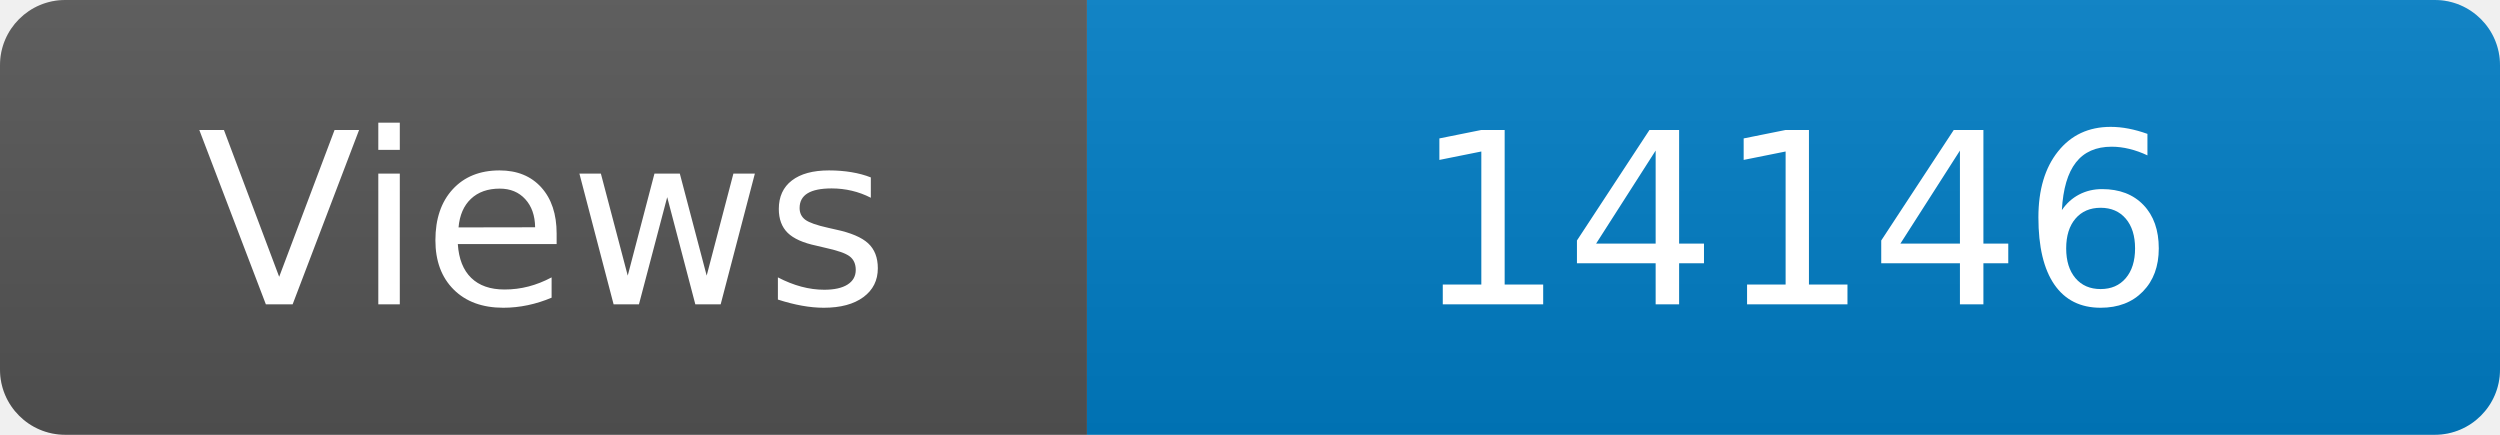
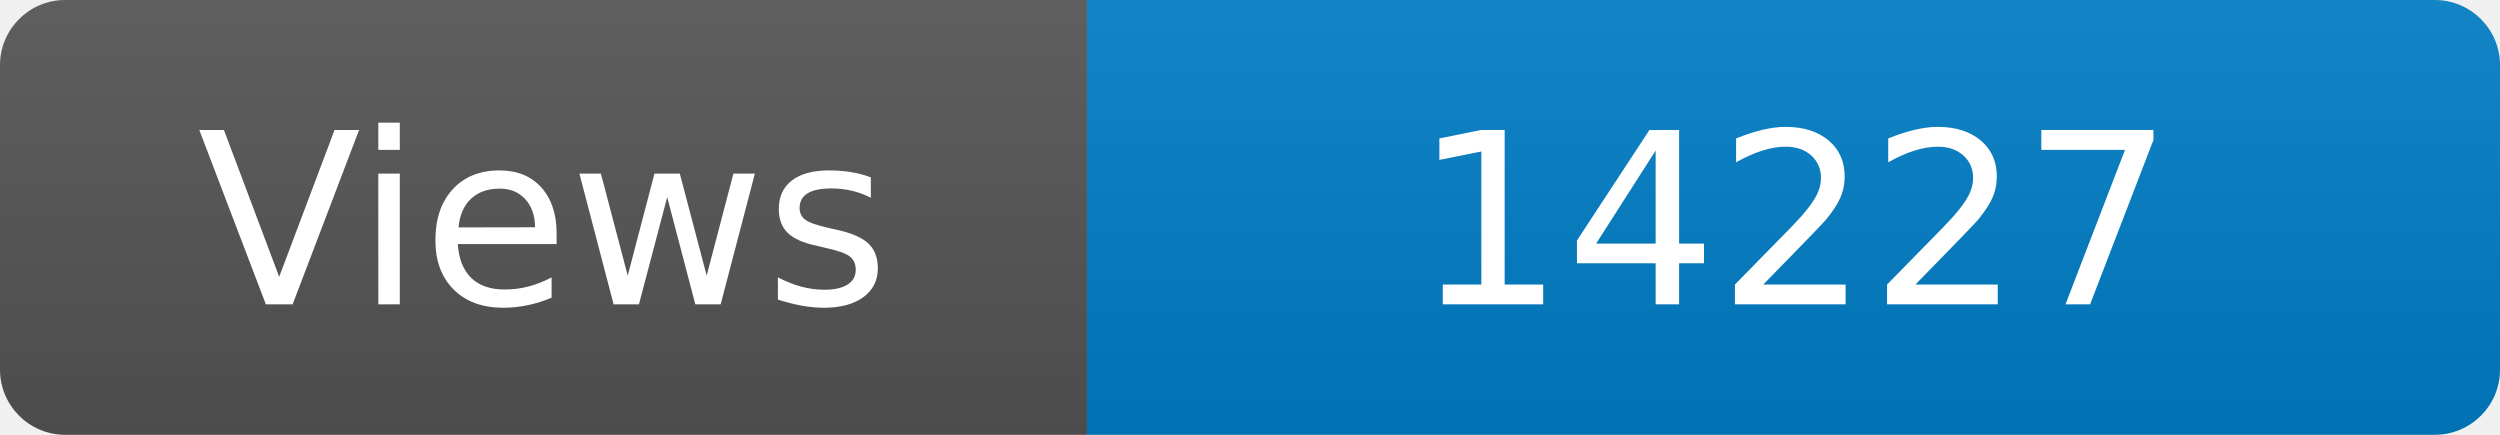
<svg xmlns="http://www.w3.org/2000/svg" width="115" height="20" role="img" aria-label="Maintained?: yes">
  <linearGradient id="s" x2="0" y2="100%">
    <stop offset="0" stop-color="#bbb" stop-opacity=".1" />
    <stop offset="1" stop-opacity=".1" />
  </linearGradient>
  <clipPath id="r">
    <rect width="115" height="20" rx="3" fill="#fff" />
  </clipPath>
  <g clip-path="url(#r)">
    <rect width="50" height="20" fill="#555" />
    <rect x="50" width="160" height="20" fill="#007ec6" />
    <rect width="115" height="20" fill="url(#s)" />
  </g>
  <g fill="#fff" text-anchor="middle" font-family="Verdana,Geneva,DejaVu Sans,sans-serif" font-size="110">
    <text x="250" y="140" transform="scale(.1)" fill="#fff">Views</text>
-     <text x="825" y="140" transform="scale(.1)" fill="#fff">14146</text>
+     <text x="825" y="140" transform="scale(.1)" fill="#fff">14227</text>
  </g>
</svg>
